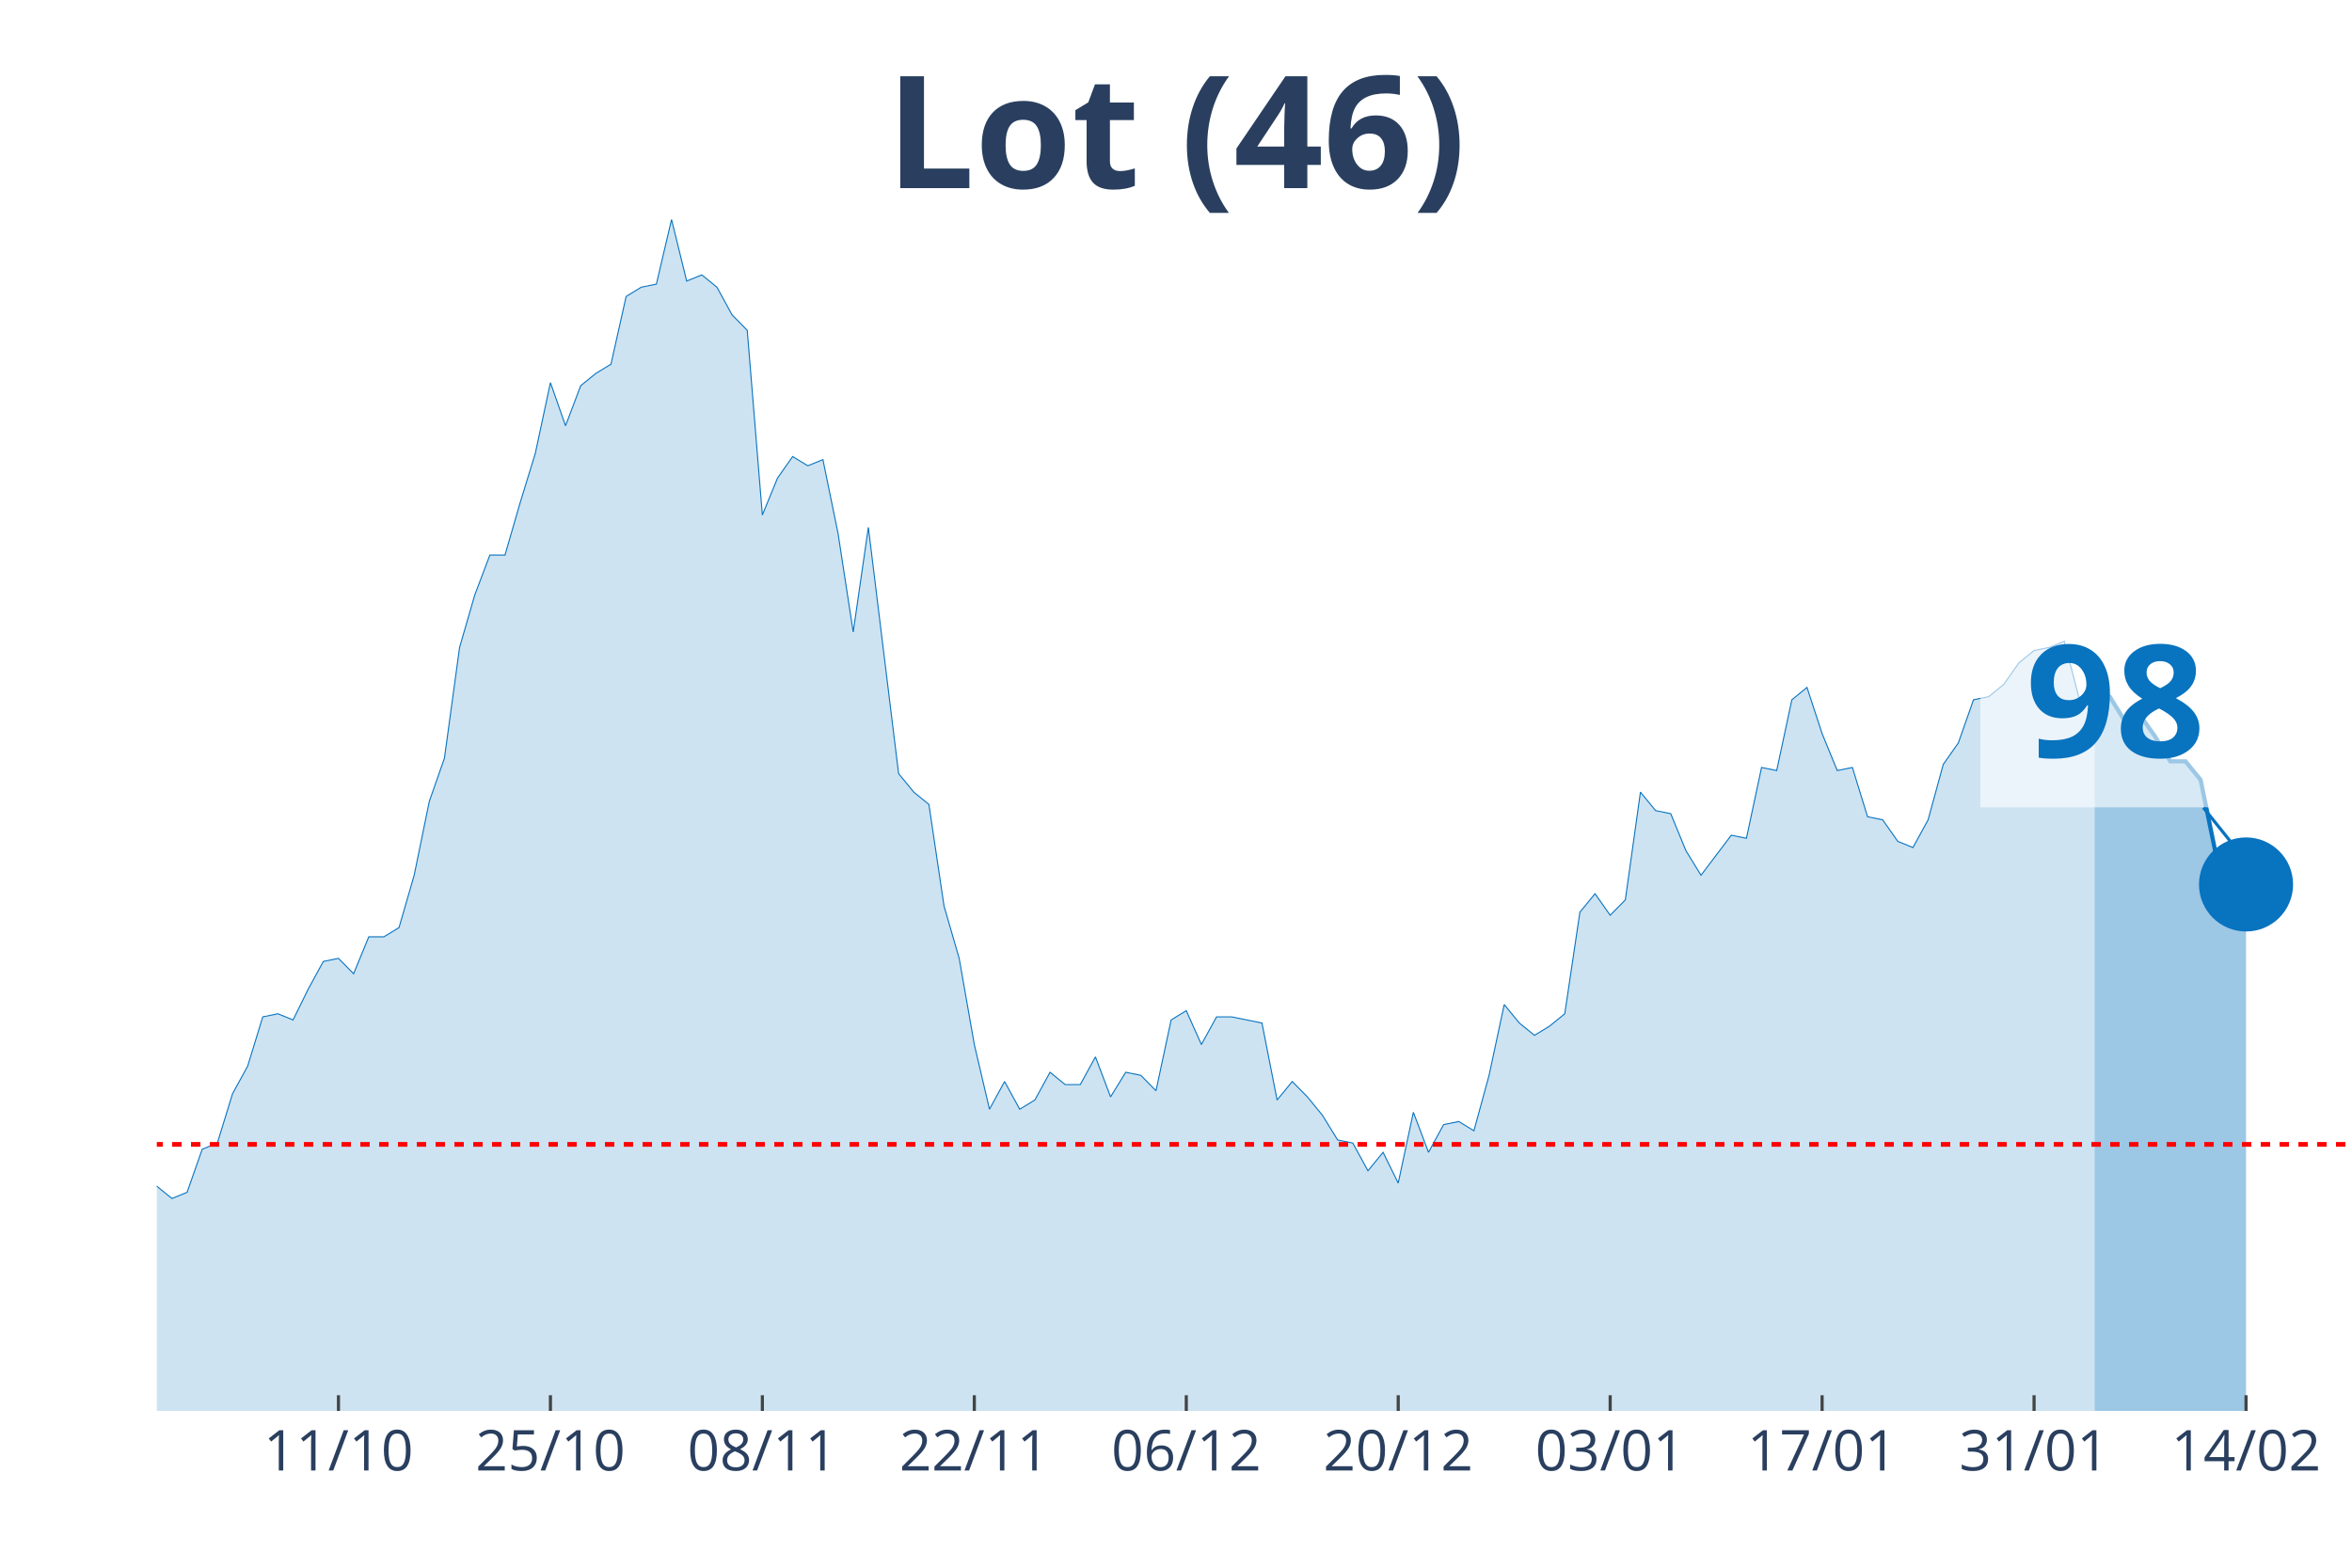
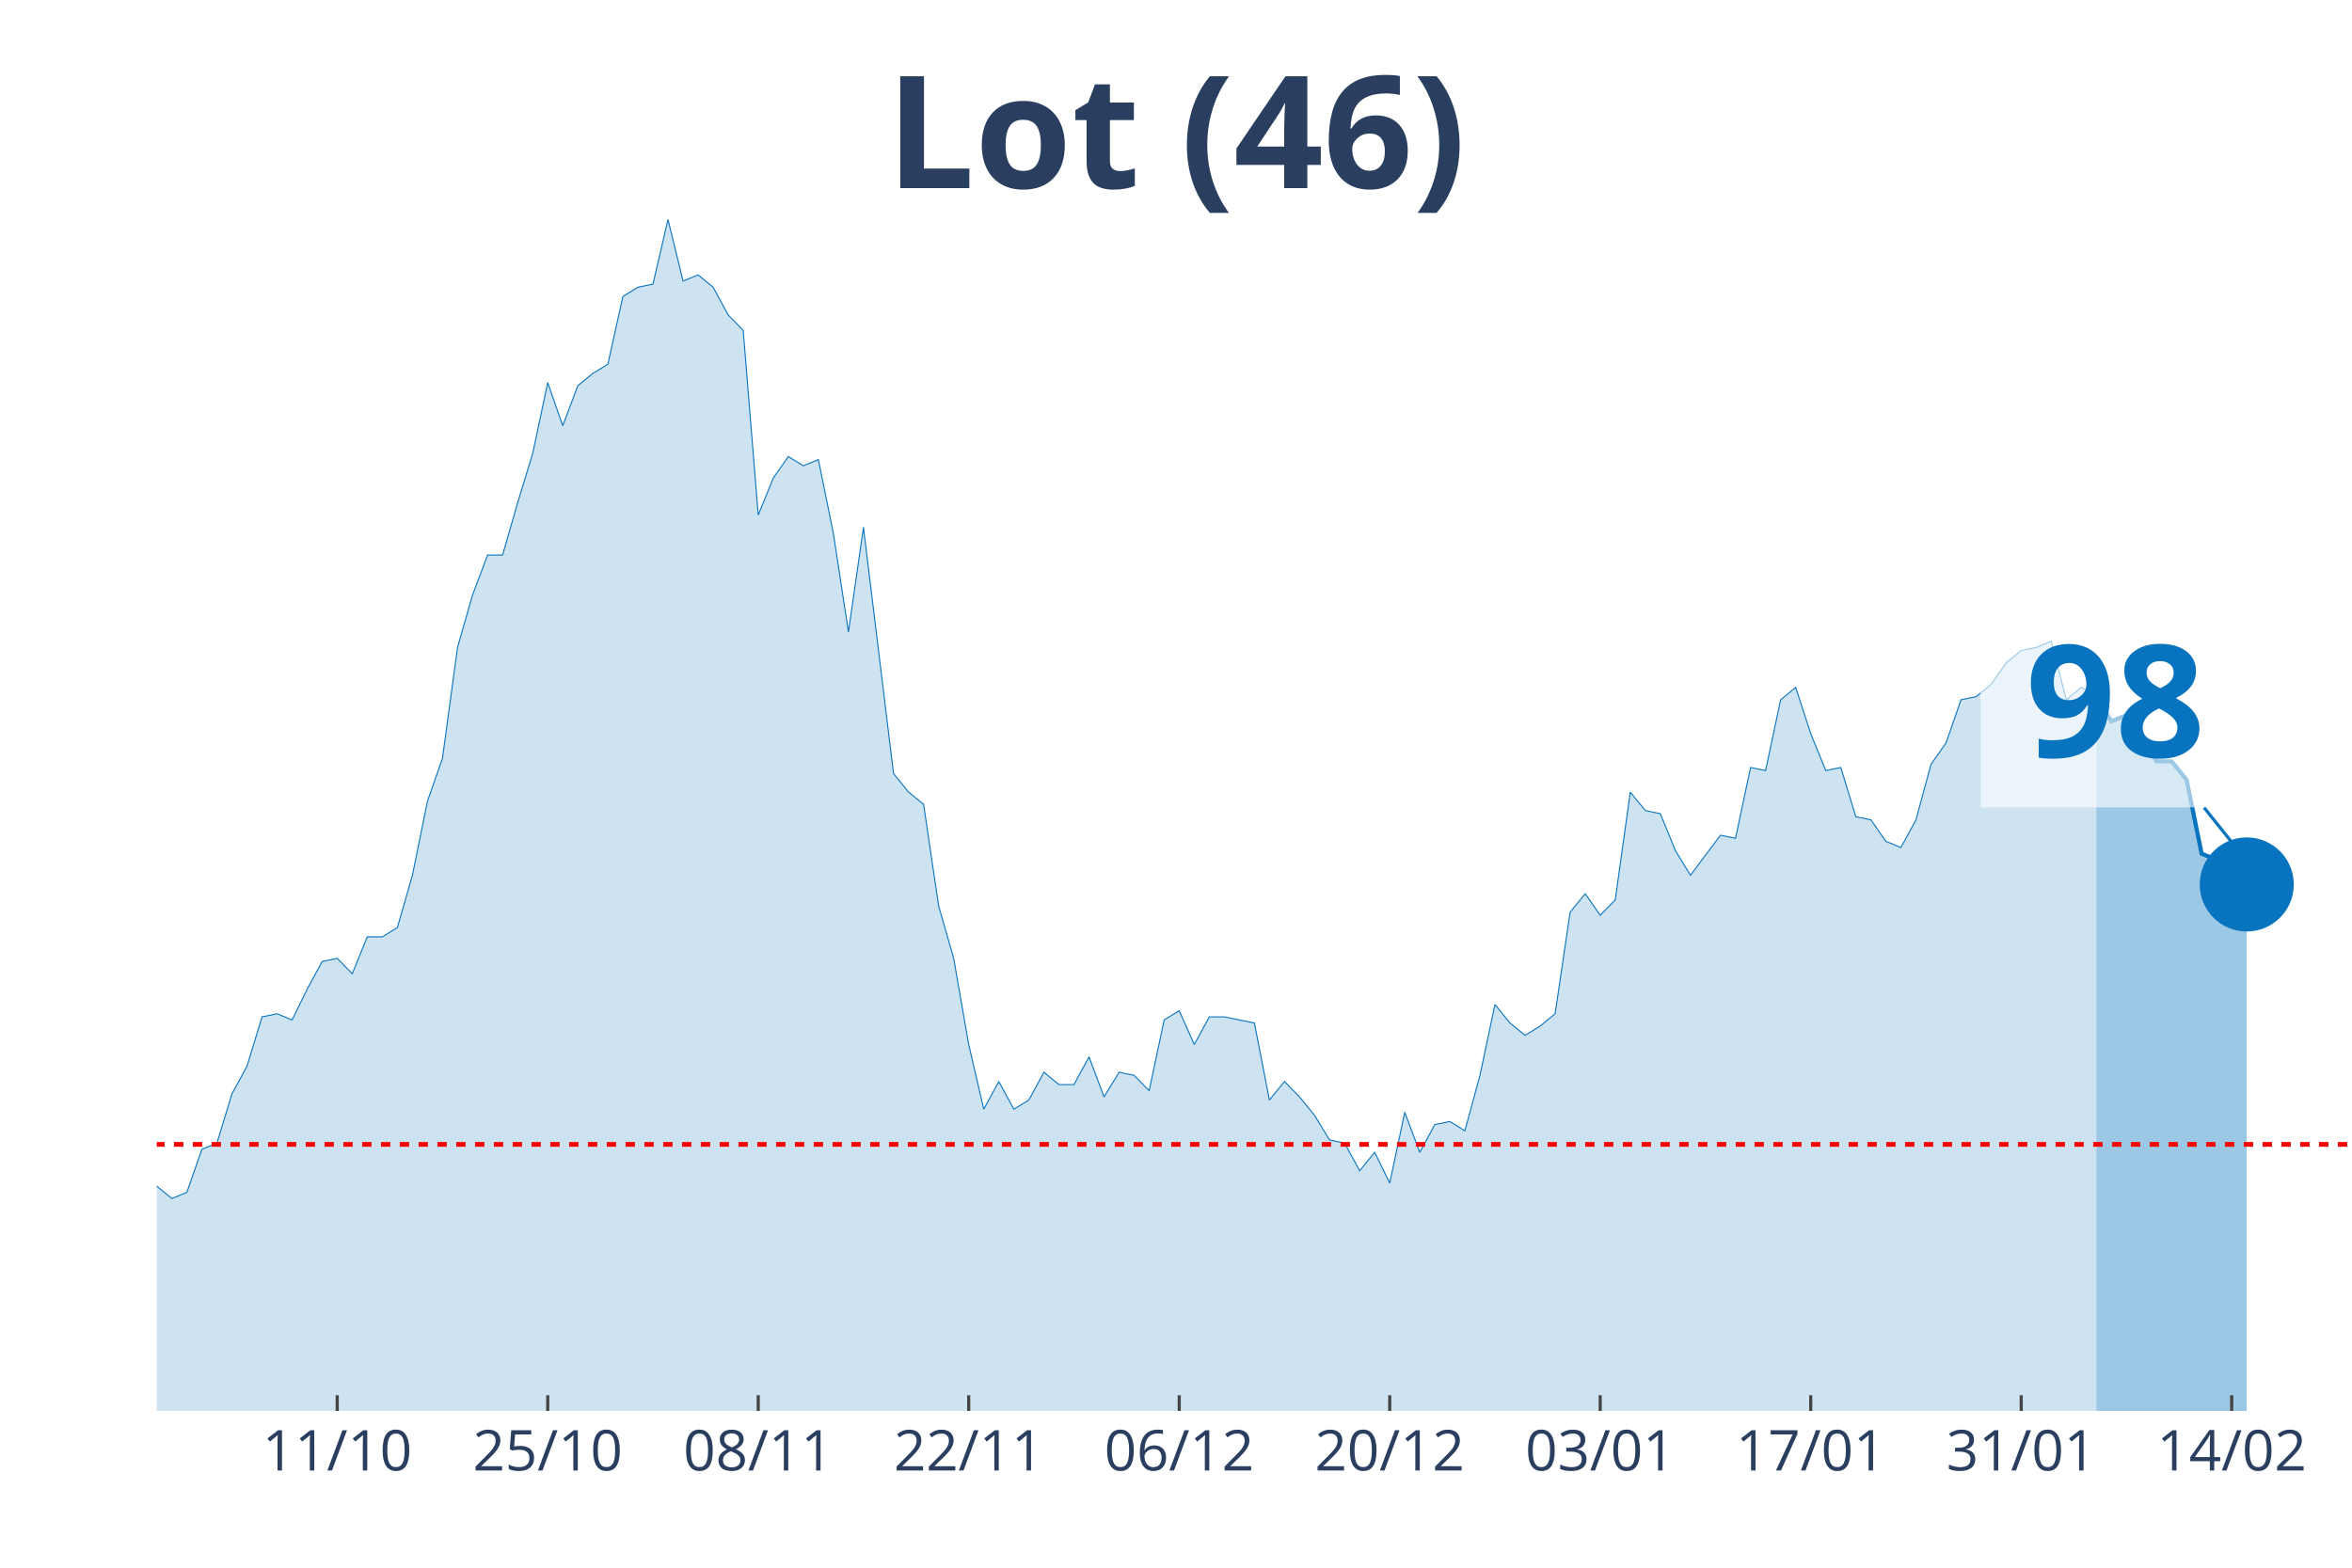
<svg xmlns="http://www.w3.org/2000/svg" class="main-svg" width="1125" height="750" style="" viewBox="0 0 750 500">
  <rect x="0" y="0" width="750" height="500" style="fill: rgb(0, 0, 0); fill-opacity: 0;" />
-   <defs id="defs-31dd2c">
+   <defs id="defs-9893f0">
    <g class="clips">
-       <clipPath id="clip31dd2cxyplot" class="plotclip">
+       <clipPath id="clip9893f0xyplot" class="plotclip">
        <rect width="700" height="380" />
      </clipPath>
-       <clipPath class="axesclip" id="clip31dd2cx">
+       <clipPath class="axesclip" id="clip9893f0x">
        <rect x="50" y="0" width="700" height="500" />
      </clipPath>
-       <clipPath class="axesclip" id="clip31dd2cy">
+       <clipPath class="axesclip" id="clip9893f0y">
        <rect x="0" y="70" width="750" height="380" />
      </clipPath>
-       <clipPath class="axesclip" id="clip31dd2cxy">
+       <clipPath class="axesclip" id="clip9893f0xy">
        <rect x="50" y="70" width="700" height="380" />
      </clipPath>
    </g>
    <g class="gradients" />
  </defs>
  <g class="bglayer">
    <rect class="bg" x="50" y="70" width="700" height="380" style="fill: rgb(0, 0, 0); fill-opacity: 0; stroke-width: 0;" />
  </g>
  <g class="layer-below">
    <g class="imagelayer" />
    <g class="shapelayer" />
  </g>
  <g class="cartesianlayer">
    <g class="subplot xy">
      <g class="layer-subplot">
        <g class="shapelayer" />
        <g class="imagelayer" />
      </g>
      <g class="gridlayer">
        <g class="x">
-           <path class="xgrid crisp" transform="translate(107.93,0)" d="M0,70v380" style="stroke: rgb(255, 255, 255); stroke-opacity: 1; stroke-width: 1px;" />
-           <path class="xgrid crisp" transform="translate(175.52,0)" d="M0,70v380" style="stroke: rgb(255, 255, 255); stroke-opacity: 1; stroke-width: 1px;" />
-           <path class="xgrid crisp" transform="translate(243.1,0)" d="M0,70v380" style="stroke: rgb(255, 255, 255); stroke-opacity: 1; stroke-width: 1px;" />
-           <path class="xgrid crisp" transform="translate(310.69,0)" d="M0,70v380" style="stroke: rgb(255, 255, 255); stroke-opacity: 1; stroke-width: 1px;" />
-           <path class="xgrid crisp" transform="translate(378.28,0)" d="M0,70v380" style="stroke: rgb(255, 255, 255); stroke-opacity: 1; stroke-width: 1px;" />
-           <path class="xgrid crisp" transform="translate(445.86,0)" d="M0,70v380" style="stroke: rgb(255, 255, 255); stroke-opacity: 1; stroke-width: 1px;" />
-           <path class="xgrid crisp" transform="translate(513.45,0)" d="M0,70v380" style="stroke: rgb(255, 255, 255); stroke-opacity: 1; stroke-width: 1px;" />
-           <path class="xgrid crisp" transform="translate(581.03,0)" d="M0,70v380" style="stroke: rgb(255, 255, 255); stroke-opacity: 1; stroke-width: 1px;" />
-           <path class="xgrid crisp" transform="translate(648.62,0)" d="M0,70v380" style="stroke: rgb(255, 255, 255); stroke-opacity: 1; stroke-width: 1px;" />
-           <path class="xgrid crisp" transform="translate(716.21,0)" d="M0,70v380" style="stroke: rgb(255, 255, 255); stroke-opacity: 1; stroke-width: 1px;" />
+           <path class="xgrid crisp" transform="translate(107.53,0)" d="M0,70v380" style="stroke: rgb(255, 255, 255); stroke-opacity: 1; stroke-width: 1px;" />
+           <path class="xgrid crisp" transform="translate(174.66,0)" d="M0,70v380" style="stroke: rgb(255, 255, 255); stroke-opacity: 1; stroke-width: 1px;" />
+           <path class="xgrid crisp" transform="translate(241.78,0)" d="M0,70v380" style="stroke: rgb(255, 255, 255); stroke-opacity: 1; stroke-width: 1px;" />
+           <path class="xgrid crisp" transform="translate(308.9,0)" d="M0,70v380" style="stroke: rgb(255, 255, 255); stroke-opacity: 1; stroke-width: 1px;" />
+           <path class="xgrid crisp" transform="translate(376.03,0)" d="M0,70v380" style="stroke: rgb(255, 255, 255); stroke-opacity: 1; stroke-width: 1px;" />
+           <path class="xgrid crisp" transform="translate(443.15,0)" d="M0,70v380" style="stroke: rgb(255, 255, 255); stroke-opacity: 1; stroke-width: 1px;" />
+           <path class="xgrid crisp" transform="translate(510.27,0)" d="M0,70v380" style="stroke: rgb(255, 255, 255); stroke-opacity: 1; stroke-width: 1px;" />
+           <path class="xgrid crisp" transform="translate(577.4,0)" d="M0,70v380" style="stroke: rgb(255, 255, 255); stroke-opacity: 1; stroke-width: 1px;" />
+           <path class="xgrid crisp" transform="translate(644.52,0)" d="M0,70v380" style="stroke: rgb(255, 255, 255); stroke-opacity: 1; stroke-width: 1px;" />
+           <path class="xgrid crisp" transform="translate(711.64,0)" d="M0,70v380" style="stroke: rgb(255, 255, 255); stroke-opacity: 1; stroke-width: 1px;" />
        </g>
        <g class="y" />
      </g>
      <g class="zerolinelayer" />
      <path class="xlines-below" />
      <path class="ylines-below" />
      <g class="overlines-below" />
      <g class="xaxislayer-below" />
      <g class="yaxislayer-below" />
      <g class="overaxes-below" />
-       <g class="plot" transform="translate(50, 70)" clip-path="url('#clip31dd2cxyplot')">
+       <g class="plot" transform="translate(50, 70)" clip-path="url('#clip9893f0xyplot')">
        <g class="scatterlayer mlayer">
-           <g class="trace scatter trace99f4a6" style="stroke-miterlimit: 2;">
+           <g class="trace scatter trace0cca56" style="stroke-miterlimit: 2;">
            <g class="fills">
              <g>
-                 <path class="js-fill" d="M617.93,380L-656.55,380L-656.55,367.24L-603.45,378.04L-598.62,378.04L-299.31,379.02L-294.48,379.02L-275.17,376.07L-270.34,374.11L-251.03,375.09L-246.21,374.11L-231.72,368.22L-226.9,368.22L-222.07,362.33L-217.24,361.34L-207.59,354.47L-202.76,357.42L-197.93,353.49L-193.1,353.49L-178.62,354.47L-173.79,359.38L-168.97,360.36L-164.14,364.29L-159.31,364.29L-154.48,369.2L-144.83,367.24L-140,363.31L-135.17,359.38L-130.34,359.38L-125.52,357.42L-120.69,358.4L-115.86,354.47L-111.03,346.61L-101.38,337.78L-96.55,335.81L-91.72,337.78L-86.9,321.09L-72.41,309.3L-67.59,304.39L-62.76,305.37L-57.93,304.39L-53.1,302.43L-48.28,288.68L-38.62,287.7L-33.79,290.65L-28.97,285.74L-24.14,286.72L-19.31,294.57L-14.48,304.39L-4.83,310.28L0,308.32L4.83,312.25L9.66,310.28L14.48,296.54L19.31,294.57L24.14,278.86L28.97,270.03L33.79,254.32L38.62,253.33L43.45,255.3L48.28,245.48L53.1,236.64L57.93,235.66L62.76,240.57L67.59,228.79L72.41,228.79L77.24,225.84L82.07,209.15L86.9,185.58L91.72,171.83L96.55,136.49L101.38,119.79L106.21,107.03L111.03,107.03L115.86,90.34L120.69,74.63L125.52,52.04L130.34,65.79L135.17,53.02L140,49.1L144.83,46.15L149.66,24.55L154.48,21.6L159.31,20.62L164.14,0L168.97,19.64L173.79,17.67L178.62,21.6L183.45,30.44L188.28,35.35L193.1,94.26L197.93,82.48L202.76,75.61L207.59,78.55L212.41,76.59L217.24,100.16L222.07,131.58L226.9,98.19L231.72,137.47L236.55,176.74L241.38,182.64L246.21,186.56L251.03,218.97L255.86,235.66L260.69,263.15L265.52,283.77L270.34,274.94L275.17,283.77L280,280.83L284.83,271.99L289.66,275.92L294.48,275.92L299.31,267.08L304.14,279.84L308.97,271.99L313.79,272.97L318.62,277.88L323.45,255.3L328.28,252.35L333.1,263.15L337.93,254.32L342.76,254.32L347.59,255.3L352.41,256.28L357.24,280.83L362.07,274.94L366.9,279.84L371.72,285.74L376.55,293.59L381.38,294.57L386.21,303.41L391.03,297.52L395.86,307.34L400.69,284.75L405.52,297.52L410.34,288.68L415.17,287.7L420,290.65L424.83,272.97L429.66,250.39L434.48,256.28L439.31,260.21L444.14,257.26L448.97,253.33L453.79,220.93L458.62,215.04L463.45,221.91L468.28,217L473.1,182.64L477.93,188.53L482.76,189.51L487.59,201.29L492.41,209.15L502.07,196.38L506.9,197.36L511.72,174.78L516.55,175.76L521.38,153.18L526.21,149.25L531.03,163.98L535.86,175.76L540.69,174.78L545.52,190.49L550.34,191.47L555.17,198.35L560,200.31L564.83,191.47L569.66,173.8L574.48,166.93L579.31,153.18L584.14,152.2L588.97,148.27L593.79,141.4L598.62,137.47L603.45,136.49L608.28,134.52L613.1,153.18L617.93,149.25" style="fill: rgb(8, 115, 191); fill-opacity: 0.2; stroke-width: 0;" />
+                 <path class="js-fill" d="M618.49,380L-652.05,380L-652.05,367.24L-599.32,378.04L-594.52,378.04L-297.26,379.02L-292.47,379.02L-273.29,376.07L-268.49,374.11L-249.32,375.09L-244.52,374.11L-230.14,368.22L-225.34,368.22L-220.55,362.33L-215.75,361.34L-206.16,354.47L-201.37,357.42L-196.58,353.49L-191.78,353.49L-177.4,354.47L-172.6,359.38L-167.81,360.36L-163.01,364.29L-158.22,364.29L-153.42,369.2L-143.84,367.24L-139.04,363.31L-134.25,359.38L-129.45,359.38L-124.66,357.42L-119.86,358.4L-115.07,354.47L-110.27,346.61L-100.68,337.78L-95.89,335.81L-91.1,337.78L-86.3,321.09L-71.92,309.3L-67.12,304.39L-62.33,305.37L-57.53,304.39L-52.74,302.43L-47.95,288.68L-38.36,287.7L-33.56,290.65L-28.77,285.74L-23.97,286.72L-19.18,294.57L-14.38,304.39L-4.79,310.28L0,308.32L4.79,312.25L9.59,310.28L14.38,296.54L19.18,294.57L23.97,278.86L28.77,270.03L33.56,254.32L38.36,253.33L43.15,255.3L47.95,245.48L52.74,236.64L57.53,235.66L62.33,240.57L67.12,228.79L71.92,228.79L76.71,225.84L81.51,209.15L86.3,185.58L91.1,171.83L95.89,136.49L100.68,119.79L105.48,107.03L110.27,107.03L115.07,90.34L119.86,74.63L124.66,52.04L129.45,65.79L134.25,53.02L139.04,49.1L143.84,46.15L148.63,24.55L153.42,21.6L158.22,20.62L163.01,0L167.81,19.64L172.6,17.67L177.4,21.6L182.19,30.44L186.99,35.35L191.78,94.26L196.58,82.48L201.37,75.61L206.16,78.55L210.96,76.59L215.75,100.16L220.55,131.58L225.34,98.19L230.14,137.47L234.93,176.74L239.73,182.64L244.52,186.56L249.32,218.97L254.11,235.66L258.9,263.15L263.7,283.77L268.49,274.94L273.29,283.77L278.08,280.83L282.88,271.99L287.67,275.92L292.47,275.92L297.26,267.08L302.05,279.84L306.85,271.99L311.64,272.97L316.44,277.88L321.23,255.3L326.03,252.35L330.82,263.15L335.62,254.32L340.41,254.32L345.21,255.3L350,256.28L354.79,280.83L359.59,274.94L364.38,279.84L369.18,285.74L373.97,293.59L378.77,294.57L383.56,303.41L388.36,297.52L393.15,307.34L397.95,284.75L402.74,297.52L407.53,288.68L412.33,287.7L417.12,290.65L421.92,272.97L426.71,250.39L431.51,256.28L436.3,260.21L441.1,257.26L445.89,253.33L450.68,220.93L455.48,215.04L460.27,221.91L465.07,217L469.86,182.64L474.66,188.53L479.45,189.51L484.25,201.29L489.04,209.15L498.63,196.38L503.42,197.36L508.22,174.78L513.01,175.76L517.81,153.18L522.6,149.25L527.4,163.98L532.19,175.76L536.99,174.78L541.78,190.49L546.58,191.47L551.37,198.35L556.16,200.31L560.96,191.47L565.75,173.8L570.55,166.93L575.34,153.18L580.14,152.2L584.93,148.27L589.73,141.4L594.52,137.47L599.32,136.49L604.11,134.52L608.9,153.18L613.7,149.25L618.49,152.2" style="fill: rgb(8, 115, 191); fill-opacity: 0.2; stroke-width: 0;" />
              </g>
            </g>
            <g class="errorbars" />
            <g class="lines">
-               <path class="js-line" d="M-656.55,367.24L-603.45,378.04L-598.62,378.04L-299.31,379.02L-294.48,379.02L-275.17,376.07L-270.34,374.11L-251.03,375.09L-246.21,374.11L-231.72,368.22L-226.9,368.22L-222.07,362.33L-217.24,361.34L-207.59,354.47L-202.76,357.42L-197.93,353.49L-193.1,353.49L-178.62,354.47L-173.79,359.38L-168.97,360.36L-164.14,364.29L-159.31,364.29L-154.48,369.2L-144.83,367.24L-140,363.31L-135.17,359.38L-130.34,359.38L-125.52,357.42L-120.69,358.4L-115.86,354.47L-111.03,346.61L-101.38,337.78L-96.55,335.81L-91.72,337.78L-86.9,321.09L-72.41,309.3L-67.59,304.39L-62.76,305.37L-57.93,304.39L-53.1,302.43L-48.28,288.68L-38.62,287.7L-33.79,290.65L-28.97,285.74L-24.14,286.72L-19.31,294.57L-14.48,304.39L-4.83,310.28L0,308.32L4.83,312.25L9.66,310.28L14.48,296.54L19.31,294.57L24.14,278.86L28.97,270.03L33.79,254.32L38.62,253.33L43.45,255.3L48.28,245.48L53.1,236.64L57.93,235.66L62.76,240.57L67.59,228.79L72.41,228.79L77.24,225.84L82.07,209.15L86.9,185.58L91.72,171.83L96.55,136.49L101.38,119.79L106.21,107.03L111.03,107.03L115.86,90.34L120.69,74.63L125.52,52.04L130.34,65.79L135.17,53.02L140,49.1L144.83,46.15L149.66,24.55L154.48,21.6L159.31,20.62L164.14,0L168.97,19.64L173.79,17.67L178.62,21.6L183.45,30.44L188.28,35.35L193.1,94.26L197.93,82.48L202.76,75.61L207.59,78.55L212.41,76.59L217.24,100.16L222.07,131.58L226.9,98.19L231.72,137.47L236.55,176.74L241.38,182.64L246.21,186.56L251.03,218.97L255.86,235.66L260.69,263.15L265.52,283.77L270.34,274.94L275.17,283.77L280,280.83L284.83,271.99L289.66,275.92L294.48,275.92L299.31,267.08L304.14,279.84L308.97,271.99L313.79,272.97L318.62,277.88L323.45,255.3L328.28,252.35L333.1,263.15L337.93,254.32L342.76,254.32L347.59,255.3L352.41,256.28L357.24,280.83L362.07,274.94L366.9,279.84L371.72,285.74L376.55,293.59L381.38,294.57L386.21,303.41L391.03,297.52L395.86,307.34L400.69,284.75L405.52,297.52L410.34,288.68L415.17,287.7L420,290.65L424.83,272.97L429.66,250.39L434.48,256.28L439.31,260.21L444.14,257.26L448.97,253.33L453.79,220.93L458.62,215.04L463.45,221.91L468.28,217L473.1,182.64L477.93,188.53L482.76,189.51L487.59,201.29L492.41,209.15L502.07,196.38L506.9,197.36L511.72,174.78L516.55,175.76L521.38,153.18L526.21,149.25L531.03,163.98L535.86,175.76L540.69,174.78L545.52,190.49L550.34,191.47L555.17,198.35L560,200.31L564.83,191.47L569.66,173.8L574.48,166.93L579.31,153.18L584.14,152.2L588.97,148.27L593.79,141.4L598.62,137.47L603.45,136.49L608.28,134.52L613.1,153.18L617.93,149.25" style="vector-effect: non-scaling-stroke; fill: none; stroke: rgb(8, 115, 191); stroke-opacity: 1; stroke-width: 0.5px; opacity: 1;" />
+               <path class="js-line" d="M-652.05,367.24L-599.32,378.04L-594.52,378.04L-297.26,379.02L-292.47,379.02L-273.29,376.07L-268.49,374.11L-249.32,375.09L-244.52,374.11L-230.14,368.22L-225.34,368.22L-220.55,362.33L-215.75,361.34L-206.16,354.47L-201.37,357.42L-196.58,353.49L-191.78,353.49L-177.4,354.47L-172.6,359.38L-167.81,360.36L-163.01,364.29L-158.22,364.29L-153.42,369.2L-143.84,367.24L-139.04,363.31L-134.25,359.38L-129.45,359.38L-124.66,357.42L-119.86,358.4L-115.07,354.47L-110.27,346.61L-100.68,337.78L-95.89,335.81L-91.1,337.78L-86.3,321.09L-71.92,309.3L-67.12,304.39L-62.33,305.37L-57.53,304.39L-52.74,302.43L-47.95,288.68L-38.36,287.7L-33.56,290.65L-28.77,285.74L-23.97,286.72L-19.18,294.57L-14.38,304.39L-4.79,310.28L0,308.32L4.79,312.25L9.59,310.28L14.38,296.54L19.18,294.57L23.97,278.86L28.77,270.03L33.56,254.32L38.36,253.33L43.15,255.3L47.95,245.48L52.74,236.64L57.53,235.66L62.33,240.57L67.12,228.79L71.92,228.79L76.71,225.84L81.51,209.15L86.3,185.58L91.1,171.83L95.89,136.49L100.68,119.79L105.48,107.03L110.27,107.03L115.07,90.34L119.86,74.63L124.66,52.04L129.45,65.79L134.25,53.02L139.04,49.1L143.84,46.15L148.63,24.55L153.42,21.6L158.22,20.62L163.01,0L167.81,19.64L172.6,17.67L177.4,21.6L182.19,30.44L186.99,35.35L191.78,94.26L196.58,82.48L201.37,75.61L206.16,78.55L210.96,76.59L215.75,100.16L220.55,131.58L225.34,98.19L230.14,137.47L234.93,176.74L239.73,182.64L244.52,186.56L249.32,218.97L254.11,235.66L258.9,263.15L263.7,283.77L268.49,274.94L273.29,283.77L278.08,280.83L282.88,271.99L287.67,275.92L292.47,275.92L297.26,267.08L302.05,279.84L306.85,271.99L311.64,272.97L316.44,277.88L321.23,255.3L326.03,252.35L330.82,263.15L335.62,254.32L340.41,254.32L345.21,255.3L350,256.28L354.79,280.83L359.59,274.94L364.38,279.84L369.18,285.74L373.97,293.59L378.77,294.57L383.56,303.41L388.36,297.52L393.15,307.34L397.95,284.75L402.74,297.52L407.53,288.68L412.33,287.7L417.12,290.65L421.92,272.97L426.71,250.39L431.51,256.28L436.3,260.21L441.1,257.26L445.89,253.33L450.68,220.93L455.48,215.04L460.27,221.91L465.07,217L469.86,182.64L474.66,188.53L479.45,189.51L484.25,201.29L489.04,209.15L498.63,196.38L503.42,197.36L508.22,174.78L513.01,175.76L517.81,153.18L522.6,149.25L527.4,163.98L532.19,175.76L536.99,174.78L541.78,190.49L546.58,191.47L551.37,198.35L556.16,200.31L560.96,191.47L565.75,173.8L570.55,166.93L575.34,153.18L580.14,152.2L584.93,148.27L589.73,141.4L594.52,137.47L599.32,136.49L604.11,134.52L608.9,153.18L613.7,149.25L618.49,152.2" style="vector-effect: non-scaling-stroke; fill: none; stroke: rgb(8, 115, 191); stroke-opacity: 1; stroke-width: 0.5px; opacity: 1;" />
            </g>
            <g class="points" />
            <g class="text" />
          </g>
-           <g class="trace scatter trace309ebc" style="stroke-miterlimit: 2;">
+           <g class="trace scatter traced6cee0" style="stroke-miterlimit: 2;">
            <g class="fills">
              <g>
-                 <path class="js-fill" d="M666.21,380L617.93,380L617.93,149.25L622.76,152.2L627.59,160.05L632.41,158.09L637.24,164.96L642.07,172.82L646.9,172.82L651.72,178.71L656.55,202.27L661.38,209.15L666.21,212.09" style="fill: rgb(8, 115, 191); fill-opacity: 0.4; stroke-width: 0;" />
+                 <path class="js-fill" d="M666.44,380L618.49,380L618.49,152.2L623.29,160.05L628.08,158.09L637.67,172.82L642.47,172.82L647.26,178.71L652.05,202.27L656.85,204.24L661.64,204.24L666.44,212.09" style="fill: rgb(8, 115, 191); fill-opacity: 0.4; stroke-width: 0;" />
              </g>
            </g>
            <g class="errorbars" />
            <g class="lines">
-               <path class="js-line" d="M617.93,149.25L622.76,152.2L627.59,160.05L632.41,158.09L637.24,164.96L642.07,172.82L646.9,172.82L651.72,178.71L656.55,202.27L661.38,209.15L666.21,212.09" style="vector-effect: non-scaling-stroke; fill: none; stroke: rgb(8, 115, 191); stroke-opacity: 1; stroke-width: 2px; opacity: 1;" />
+               <path class="js-line" d="M618.49,152.2L623.29,160.05L628.08,158.09L637.67,172.82L642.47,172.82L647.26,178.71L652.05,202.27L656.85,204.24L661.64,204.24L666.44,212.09" style="vector-effect: non-scaling-stroke; fill: none; stroke: rgb(8, 115, 191); stroke-opacity: 1; stroke-width: 2px; opacity: 1;" />
            </g>
            <g class="points" />
            <g class="text" />
          </g>
-           <g class="trace scatter trace5783e4" style="stroke-miterlimit: 2; opacity: 1;">
+           <g class="trace scatter traceed4dc6" style="stroke-miterlimit: 2; opacity: 1;">
            <g class="fills" />
            <g class="errorbars" />
            <g class="lines" />
            <g class="points">
-               <path class="point" transform="translate(666.21,212.09)" d="M15,0A15,15 0 1,1 0,-15A15,15 0 0,1 15,0Z" style="opacity: 1; stroke-width: 0px; fill: rgb(8, 115, 191); fill-opacity: 1;" />
+               <path class="point" transform="translate(666.44,212.09)" d="M15,0A15,15 0 1,1 0,-15A15,15 0 0,1 15,0Z" style="opacity: 1; stroke-width: 0px; fill: rgb(8, 115, 191); fill-opacity: 1;" />
            </g>
            <g class="text" />
          </g>
        </g>
      </g>
      <g class="overplot" />
      <path class="xlines-above crisp" style="fill: none; stroke-width: 1px; stroke: rgb(0, 0, 0); stroke-opacity: 0;" d="" />
      <path class="ylines-above crisp" style="fill: none;" d="M0,0" />
      <g class="overlines-above" />
      <g class="xaxislayer-above">
-         <path class="xtick ticks crisp" d="M0,450v-5" transform="translate(107.93,0)" style="stroke: rgb(68, 68, 68); stroke-opacity: 1; stroke-width: 1px;" />
-         <path class="xtick ticks crisp" d="M0,450v-5" transform="translate(175.52,0)" style="stroke: rgb(68, 68, 68); stroke-opacity: 1; stroke-width: 1px;" />
-         <path class="xtick ticks crisp" d="M0,450v-5" transform="translate(243.1,0)" style="stroke: rgb(68, 68, 68); stroke-opacity: 1; stroke-width: 1px;" />
-         <path class="xtick ticks crisp" d="M0,450v-5" transform="translate(310.69,0)" style="stroke: rgb(68, 68, 68); stroke-opacity: 1; stroke-width: 1px;" />
-         <path class="xtick ticks crisp" d="M0,450v-5" transform="translate(378.28,0)" style="stroke: rgb(68, 68, 68); stroke-opacity: 1; stroke-width: 1px;" />
-         <path class="xtick ticks crisp" d="M0,450v-5" transform="translate(445.86,0)" style="stroke: rgb(68, 68, 68); stroke-opacity: 1; stroke-width: 1px;" />
-         <path class="xtick ticks crisp" d="M0,450v-5" transform="translate(513.45,0)" style="stroke: rgb(68, 68, 68); stroke-opacity: 1; stroke-width: 1px;" />
-         <path class="xtick ticks crisp" d="M0,450v-5" transform="translate(581.03,0)" style="stroke: rgb(68, 68, 68); stroke-opacity: 1; stroke-width: 1px;" />
-         <path class="xtick ticks crisp" d="M0,450v-5" transform="translate(648.62,0)" style="stroke: rgb(68, 68, 68); stroke-opacity: 1; stroke-width: 1px;" />
-         <path class="xtick ticks crisp" d="M0,450v-5" transform="translate(716.21,0)" style="stroke: rgb(68, 68, 68); stroke-opacity: 1; stroke-width: 1px;" />
+         <path class="xtick ticks crisp" d="M0,450v-5" transform="translate(107.53,0)" style="stroke: rgb(68, 68, 68); stroke-opacity: 1; stroke-width: 1px;" />
+         <path class="xtick ticks crisp" d="M0,450v-5" transform="translate(174.66,0)" style="stroke: rgb(68, 68, 68); stroke-opacity: 1; stroke-width: 1px;" />
+         <path class="xtick ticks crisp" d="M0,450v-5" transform="translate(241.78,0)" style="stroke: rgb(68, 68, 68); stroke-opacity: 1; stroke-width: 1px;" />
+         <path class="xtick ticks crisp" d="M0,450v-5" transform="translate(308.9,0)" style="stroke: rgb(68, 68, 68); stroke-opacity: 1; stroke-width: 1px;" />
+         <path class="xtick ticks crisp" d="M0,450v-5" transform="translate(376.03,0)" style="stroke: rgb(68, 68, 68); stroke-opacity: 1; stroke-width: 1px;" />
+         <path class="xtick ticks crisp" d="M0,450v-5" transform="translate(443.15,0)" style="stroke: rgb(68, 68, 68); stroke-opacity: 1; stroke-width: 1px;" />
+         <path class="xtick ticks crisp" d="M0,450v-5" transform="translate(510.27,0)" style="stroke: rgb(68, 68, 68); stroke-opacity: 1; stroke-width: 1px;" />
+         <path class="xtick ticks crisp" d="M0,450v-5" transform="translate(577.4,0)" style="stroke: rgb(68, 68, 68); stroke-opacity: 1; stroke-width: 1px;" />
+         <path class="xtick ticks crisp" d="M0,450v-5" transform="translate(644.52,0)" style="stroke: rgb(68, 68, 68); stroke-opacity: 1; stroke-width: 1px;" />
+         <path class="xtick ticks crisp" d="M0,450v-5" transform="translate(711.64,0)" style="stroke: rgb(68, 68, 68); stroke-opacity: 1; stroke-width: 1px;" />
        <g class="xtick">
-           <text text-anchor="middle" x="0" y="469" transform="translate(107.93,0)" style="font-family: 'Open Sans', verdana, arial, sans-serif; font-size: 18px; fill: rgb(42, 63, 95); fill-opacity: 1; white-space: pre;">11/10</text>
+           <text text-anchor="middle" x="0" y="469" transform="translate(107.53,0)" style="font-family: 'Open Sans', verdana, arial, sans-serif; font-size: 18px; fill: rgb(42, 63, 95); fill-opacity: 1; white-space: pre;">11/10</text>
        </g>
        <g class="xtick">
-           <text text-anchor="middle" x="0" y="469" transform="translate(175.52,0)" style="font-family: 'Open Sans', verdana, arial, sans-serif; font-size: 18px; fill: rgb(42, 63, 95); fill-opacity: 1; white-space: pre;">25/10</text>
+           <text text-anchor="middle" x="0" y="469" transform="translate(174.66,0)" style="font-family: 'Open Sans', verdana, arial, sans-serif; font-size: 18px; fill: rgb(42, 63, 95); fill-opacity: 1; white-space: pre;">25/10</text>
        </g>
        <g class="xtick">
-           <text text-anchor="middle" x="0" y="469" transform="translate(243.1,0)" style="font-family: 'Open Sans', verdana, arial, sans-serif; font-size: 18px; fill: rgb(42, 63, 95); fill-opacity: 1; white-space: pre;">08/11</text>
+           <text text-anchor="middle" x="0" y="469" transform="translate(241.78,0)" style="font-family: 'Open Sans', verdana, arial, sans-serif; font-size: 18px; fill: rgb(42, 63, 95); fill-opacity: 1; white-space: pre;">08/11</text>
        </g>
        <g class="xtick">
-           <text text-anchor="middle" x="0" y="469" transform="translate(310.69,0)" style="font-family: 'Open Sans', verdana, arial, sans-serif; font-size: 18px; fill: rgb(42, 63, 95); fill-opacity: 1; white-space: pre;">22/11</text>
+           <text text-anchor="middle" x="0" y="469" transform="translate(308.9,0)" style="font-family: 'Open Sans', verdana, arial, sans-serif; font-size: 18px; fill: rgb(42, 63, 95); fill-opacity: 1; white-space: pre;">22/11</text>
        </g>
        <g class="xtick">
-           <text text-anchor="middle" x="0" y="469" transform="translate(378.28,0)" style="font-family: 'Open Sans', verdana, arial, sans-serif; font-size: 18px; fill: rgb(42, 63, 95); fill-opacity: 1; white-space: pre;">06/12</text>
+           <text text-anchor="middle" x="0" y="469" transform="translate(376.03,0)" style="font-family: 'Open Sans', verdana, arial, sans-serif; font-size: 18px; fill: rgb(42, 63, 95); fill-opacity: 1; white-space: pre;">06/12</text>
        </g>
        <g class="xtick">
-           <text text-anchor="middle" x="0" y="469" transform="translate(445.86,0)" style="font-family: 'Open Sans', verdana, arial, sans-serif; font-size: 18px; fill: rgb(42, 63, 95); fill-opacity: 1; white-space: pre;">20/12</text>
+           <text text-anchor="middle" x="0" y="469" transform="translate(443.15,0)" style="font-family: 'Open Sans', verdana, arial, sans-serif; font-size: 18px; fill: rgb(42, 63, 95); fill-opacity: 1; white-space: pre;">20/12</text>
        </g>
        <g class="xtick">
-           <text text-anchor="middle" x="0" y="469" transform="translate(513.45,0)" style="font-family: 'Open Sans', verdana, arial, sans-serif; font-size: 18px; fill: rgb(42, 63, 95); fill-opacity: 1; white-space: pre;">03/01</text>
+           <text text-anchor="middle" x="0" y="469" transform="translate(510.27,0)" style="font-family: 'Open Sans', verdana, arial, sans-serif; font-size: 18px; fill: rgb(42, 63, 95); fill-opacity: 1; white-space: pre;">03/01</text>
        </g>
        <g class="xtick">
-           <text text-anchor="middle" x="0" y="469" transform="translate(581.03,0)" style="font-family: 'Open Sans', verdana, arial, sans-serif; font-size: 18px; fill: rgb(42, 63, 95); fill-opacity: 1; white-space: pre;">17/01</text>
+           <text text-anchor="middle" x="0" y="469" transform="translate(577.4,0)" style="font-family: 'Open Sans', verdana, arial, sans-serif; font-size: 18px; fill: rgb(42, 63, 95); fill-opacity: 1; white-space: pre;">17/01</text>
        </g>
        <g class="xtick">
-           <text text-anchor="middle" x="0" y="469" transform="translate(648.62,0)" style="font-family: 'Open Sans', verdana, arial, sans-serif; font-size: 18px; fill: rgb(42, 63, 95); fill-opacity: 1; white-space: pre;">31/01</text>
+           <text text-anchor="middle" x="0" y="469" transform="translate(644.52,0)" style="font-family: 'Open Sans', verdana, arial, sans-serif; font-size: 18px; fill: rgb(42, 63, 95); fill-opacity: 1; white-space: pre;">31/01</text>
        </g>
        <g class="xtick">
-           <text text-anchor="middle" x="0" y="469" transform="translate(716.21,0)" style="font-family: 'Open Sans', verdana, arial, sans-serif; font-size: 18px; fill: rgb(42, 63, 95); fill-opacity: 1; white-space: pre;">14/02</text>
+           <text text-anchor="middle" x="0" y="469" transform="translate(711.64,0)" style="font-family: 'Open Sans', verdana, arial, sans-serif; font-size: 18px; fill: rgb(42, 63, 95); fill-opacity: 1; white-space: pre;">14/02</text>
        </g>
      </g>
      <g class="yaxislayer-above" />
      <g class="overaxes-above" />
    </g>
  </g>
  <g class="polarlayer" />
  <g class="ternarylayer" />
  <g class="geolayer" />
  <g class="funnelarealayer" />
  <g class="pielayer" />
  <g class="treemaplayer" />
  <g class="sunburstlayer" />
  <g class="glimages" />
-   <defs id="topdefs-31dd2c">
+   <defs id="topdefs-9893f0">
    <g class="clips" />
  </defs>
  <g class="layer-above">
    <g class="imagelayer" />
    <g class="shapelayer">
-       <path data-index="0" fill-rule="evenodd" d="M-2663.1,364.98L865.86,364.98" clip-path="url('#clip31dd2cxy')" style="opacity: 1; stroke: rgb(255, 0, 0); stroke-opacity: 1; fill: rgb(0, 0, 0); fill-opacity: 0; stroke-dasharray: 3px, 3px; stroke-width: 1.5px;" />
+       <path data-index="0" fill-rule="evenodd" d="M-2644.52,364.98L860.27,364.98" clip-path="url('#clip9893f0xy')" style="opacity: 1; stroke: rgb(255, 0, 0); stroke-opacity: 1; fill: rgb(0, 0, 0); fill-opacity: 0; stroke-dasharray: 3px, 3px; stroke-width: 1.5px;" />
    </g>
  </g>
  <g class="infolayer">
    <g class="g-gtitle">
      <text class="gtitle" x="375" y="25" text-anchor="middle" dy="0.7em" style="font-family: 'Open Sans', verdana, arial, sans-serif; font-size: 50px; fill: rgb(42, 63, 95); opacity: 1; font-weight: normal; white-space: pre;">
        <tspan style="font-weight:bold">Lot (46)</tspan>
      </text>
    </g>
    <g class="g-xtitle" />
    <g class="annotation" data-index="0" style="opacity: 1;">
-       <g class="annotation-text-g" transform="rotate(0,674.21,222.09)">
+       <g class="annotation-text-g" transform="rotate(0,674.44,222.09)">
        <g class="cursor-pointer" transform="translate(631, 186)">
          <rect class="bg" x="0.5" y="0.5" width="86" height="71" style="stroke-width: 1px; stroke: rgb(0, 0, 0); stroke-opacity: 0; fill: rgb(255, 255, 255); fill-opacity: 0.6;" />
          <text class="annotation-text" text-anchor="middle" x="43.531" y="55.5" style="font-family: 'Open Sans', verdana, arial, sans-serif; font-size: 50px; fill: rgb(8, 115, 191); fill-opacity: 1; white-space: pre;">
            <tspan style="font-weight:bold">98 </tspan>
          </text>
        </g>
      </g>
      <g class="annotation-arrow-g" style="opacity: 1;">
-         <path d="M702.61,257.59L714.21,272.09" style="stroke-width: 1px; stroke: rgb(8, 115, 191); stroke-opacity: 1; stroke-dasharray: 0px, 0px, 18.569px, 18.569px;" />
+         <path d="M702.84,257.59L714.44,272.09" style="stroke-width: 1px; stroke: rgb(8, 115, 191); stroke-opacity: 1; stroke-dasharray: 0px, 0px, 18.569px, 18.569px;" />
      </g>
    </g>
  </g>
</svg>
